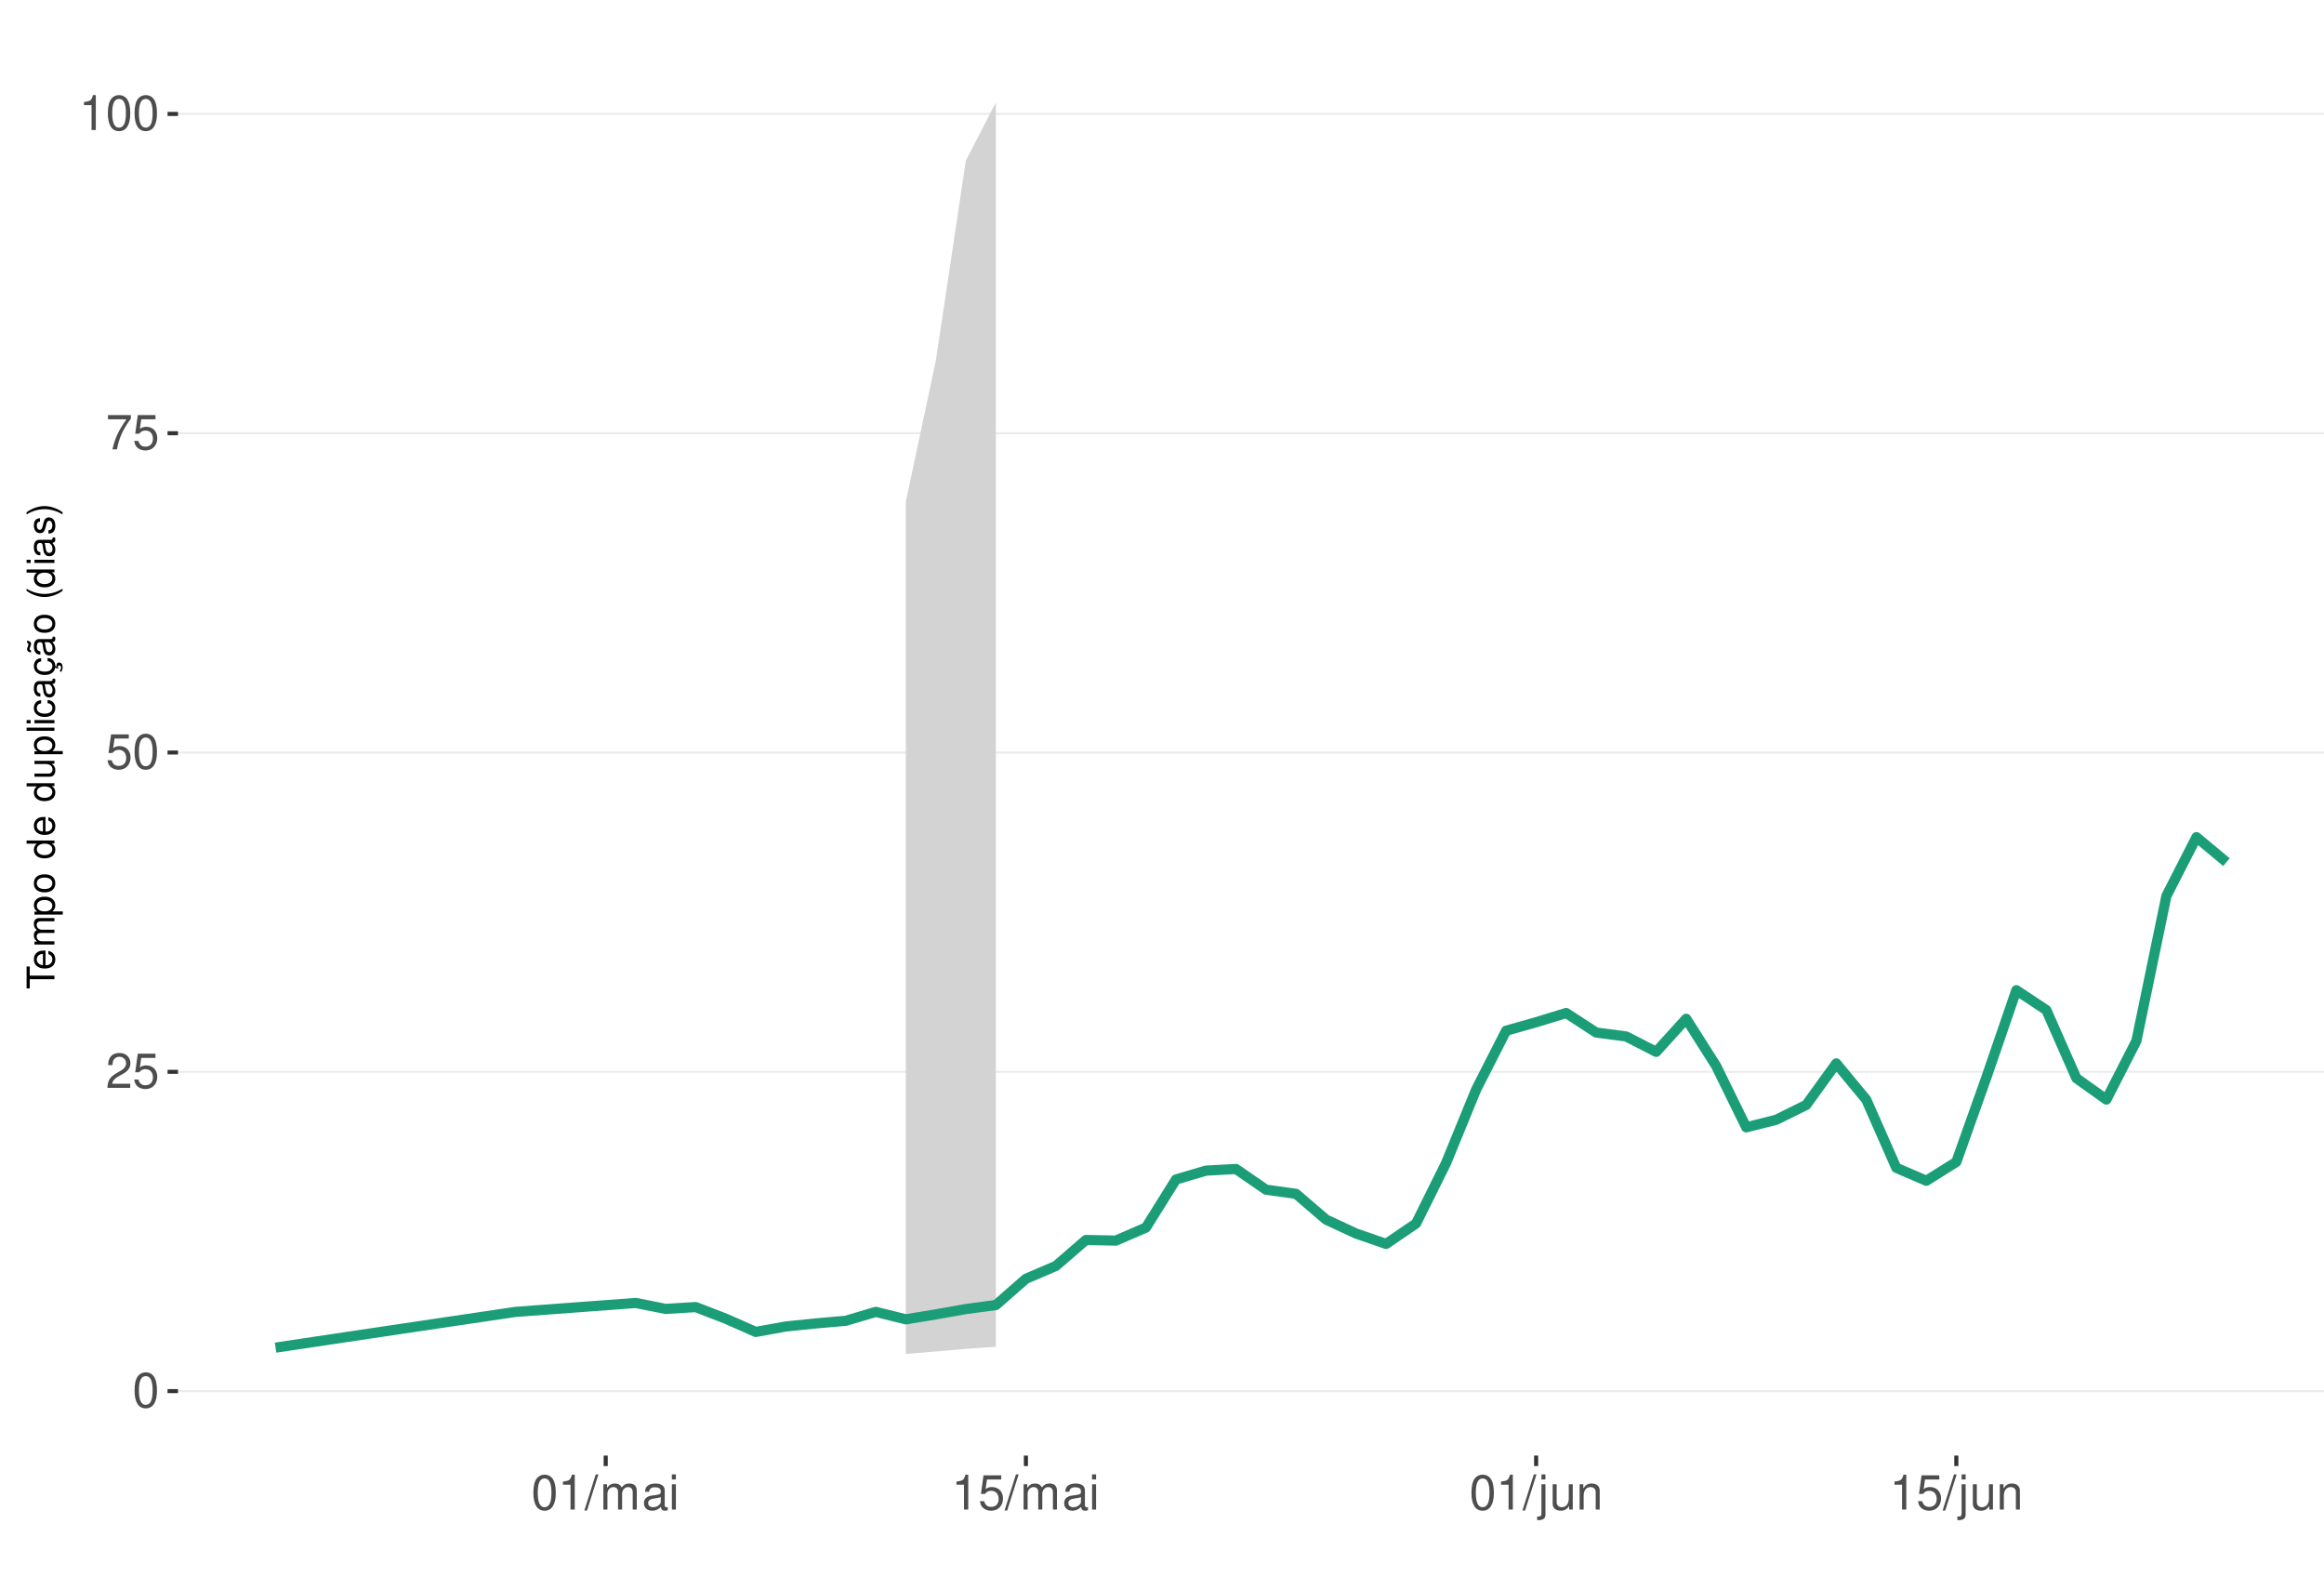
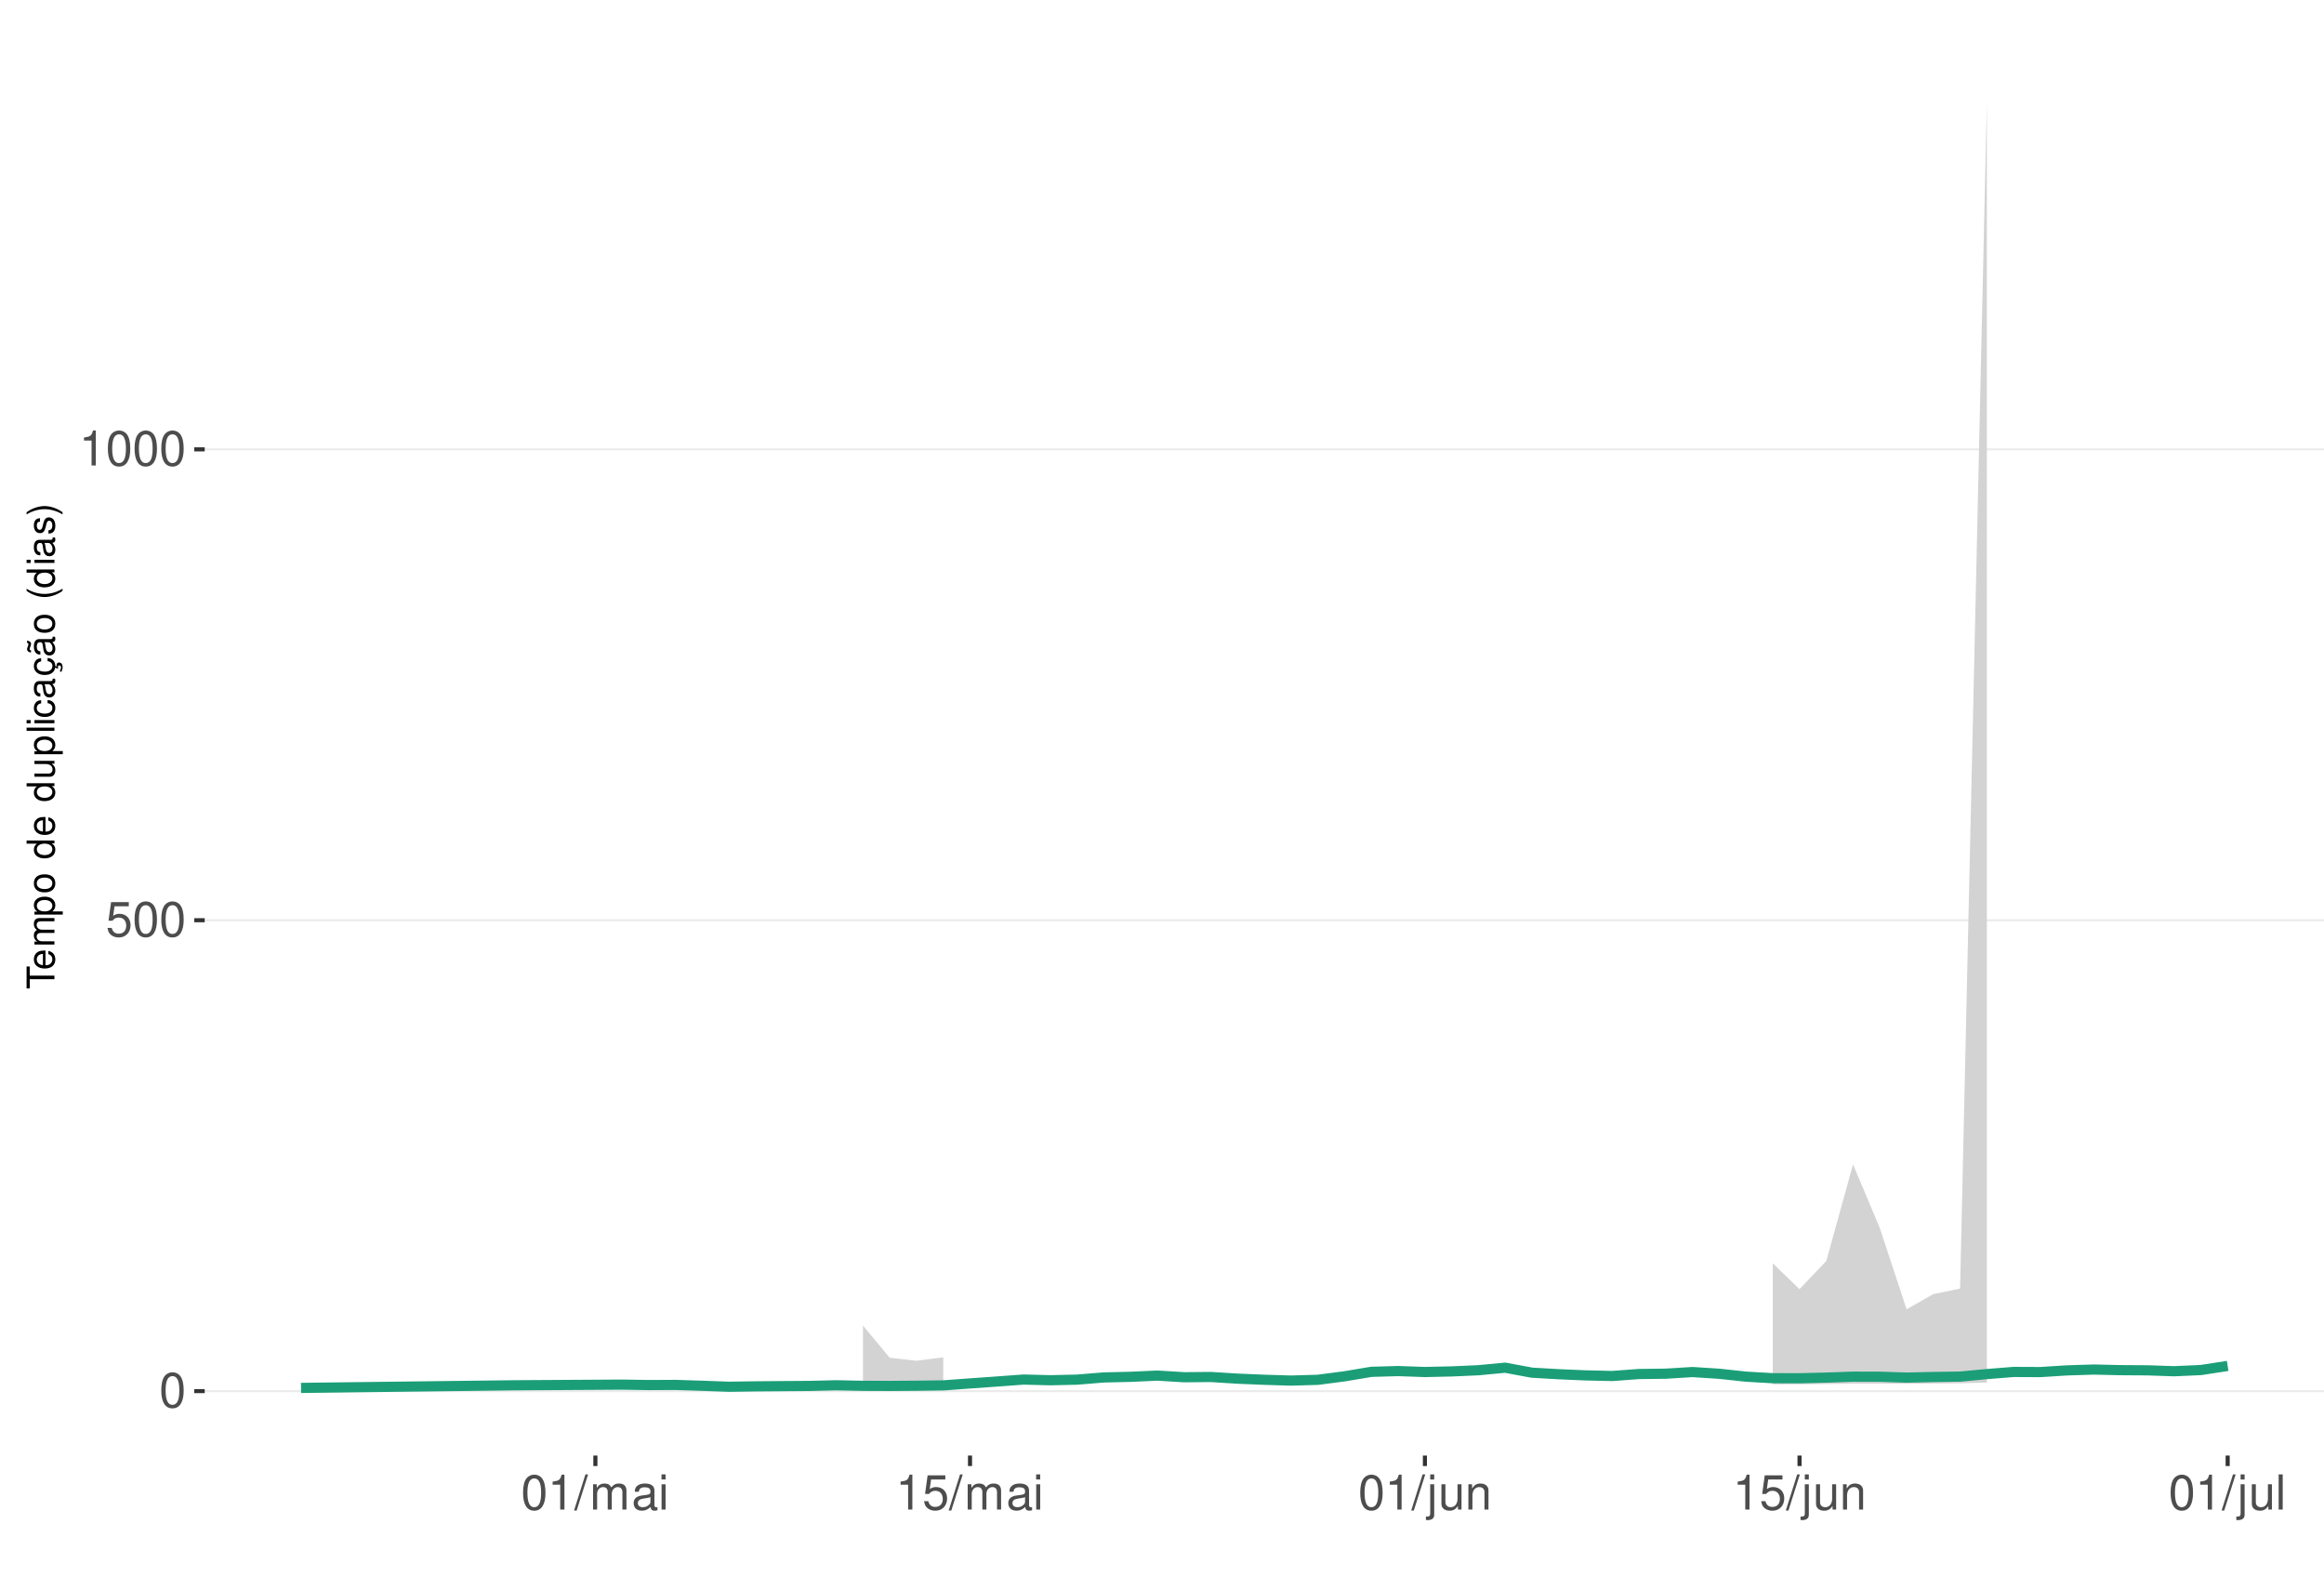
<svg xmlns="http://www.w3.org/2000/svg" xmlns:xlink="http://www.w3.org/1999/xlink" width="609pt" height="413pt" viewBox="0 0 609 413" version="1.1">
  <defs>
    <g>
      <symbol overflow="visible" id="glyph0-0">
        <path style="stroke:none;" d="" />
      </symbol>
      <symbol overflow="visible" id="glyph0-1">
        <path style="stroke:none;" d="M 3.484 -9.156 C 2.641 -9.156 1.891 -8.766 1.422 -8.156 C 0.828 -7.344 0.547 -6.125 0.547 -4.422 C 0.547 -1.344 1.562 0.297 3.484 0.297 C 5.375 0.297 6.422 -1.344 6.422 -4.359 C 6.422 -6.125 6.141 -7.312 5.547 -8.156 C 5.078 -8.781 4.328 -9.156 3.484 -9.156 Z M 3.484 -8.156 C 4.688 -8.156 5.281 -6.938 5.281 -4.453 C 5.281 -1.844 4.703 -0.625 3.453 -0.625 C 2.281 -0.625 1.688 -1.891 1.688 -4.422 C 1.688 -6.938 2.281 -8.156 3.484 -8.156 Z M 3.484 -8.156 " />
      </symbol>
      <symbol overflow="visible" id="glyph0-2">
-         <path style="stroke:none;" d="M 6.406 -1.094 L 1.688 -1.094 C 1.797 -1.859 2.203 -2.344 3.297 -3.016 L 4.562 -3.719 C 5.828 -4.422 6.469 -5.359 6.469 -6.484 C 6.469 -7.234 6.156 -7.953 5.625 -8.438 C 5.094 -8.922 4.438 -9.156 3.594 -9.156 C 2.453 -9.156 1.609 -8.75 1.109 -7.953 C 0.797 -7.484 0.656 -6.906 0.625 -5.984 L 1.75 -5.984 C 1.781 -6.609 1.859 -6.969 2.016 -7.281 C 2.297 -7.828 2.891 -8.172 3.562 -8.172 C 4.562 -8.172 5.328 -7.438 5.328 -6.453 C 5.328 -5.719 4.906 -5.094 4.109 -4.625 L 2.953 -3.953 C 1.078 -2.875 0.531 -2.016 0.438 -0.016 L 6.406 -0.016 Z M 6.406 -1.094 " />
+         <path style="stroke:none;" d="M 6.031 -8.969 L 1.391 -8.969 L 0.719 -4.094 L 1.75 -4.094 C 2.266 -4.703 2.703 -4.922 3.406 -4.922 C 4.609 -4.922 5.359 -4.094 5.359 -2.766 C 5.359 -1.484 4.609 -0.703 3.391 -0.703 C 2.422 -0.703 1.828 -1.188 1.562 -2.203 L 0.438 -2.203 C 0.594 -1.469 0.719 -1.109 0.984 -0.781 C 1.5 -0.094 2.406 0.297 3.422 0.297 C 5.234 0.297 6.5 -1.031 6.5 -2.922 C 6.5 -4.703 5.312 -5.906 3.594 -5.906 C 2.969 -5.906 2.453 -5.75 1.938 -5.359 L 2.297 -7.875 L 6.031 -7.875 Z M 6.031 -8.969 " />
      </symbol>
      <symbol overflow="visible" id="glyph0-3">
-         <path style="stroke:none;" d="M 6.031 -8.969 L 1.391 -8.969 L 0.719 -4.094 L 1.75 -4.094 C 2.266 -4.703 2.703 -4.922 3.406 -4.922 C 4.609 -4.922 5.359 -4.094 5.359 -2.766 C 5.359 -1.484 4.609 -0.703 3.391 -0.703 C 2.422 -0.703 1.828 -1.188 1.562 -2.203 L 0.438 -2.203 C 0.594 -1.469 0.719 -1.109 0.984 -0.781 C 1.5 -0.094 2.406 0.297 3.422 0.297 C 5.234 0.297 6.5 -1.031 6.5 -2.922 C 6.5 -4.703 5.312 -5.906 3.594 -5.906 C 2.969 -5.906 2.453 -5.75 1.938 -5.359 L 2.297 -7.875 L 6.031 -7.875 Z M 6.031 -8.969 " />
+         <path style="stroke:none;" d="M 3.281 -6.516 L 3.281 0 L 4.391 0 L 4.391 -9.156 L 3.656 -9.156 C 3.266 -7.75 3.016 -7.562 1.297 -7.328 L 1.297 -6.516 Z M 3.281 -6.516 " />
      </symbol>
      <symbol overflow="visible" id="glyph0-4">
-         <path style="stroke:none;" d="M 6.578 -8.969 L 0.578 -8.969 L 0.578 -7.875 L 5.422 -7.875 C 3.297 -4.828 2.422 -2.953 1.75 0 L 2.938 0 C 3.438 -2.875 4.562 -5.344 6.578 -8.031 Z M 6.578 -8.969 " />
+         <path style="stroke:none;" d="M 2.891 -9.219 L -0.094 0.25 L 0.594 0.25 L 3.594 -9.219 Z M 2.891 -9.219 " />
      </symbol>
      <symbol overflow="visible" id="glyph0-5">
-         <path style="stroke:none;" d="M 3.281 -6.516 L 3.281 0 L 4.391 0 L 4.391 -9.156 L 3.656 -9.156 C 3.266 -7.75 3.016 -7.562 1.297 -7.328 L 1.297 -6.516 Z M 3.281 -6.516 " />
+         <path style="stroke:none;" d="M 0.891 -6.625 L 0.891 0 L 1.953 0 L 1.953 -4.156 C 1.953 -5.125 2.641 -5.891 3.5 -5.891 C 4.297 -5.891 4.734 -5.422 4.734 -4.562 L 4.734 0 L 5.797 0 L 5.797 -4.156 C 5.797 -5.125 6.5 -5.891 7.359 -5.891 C 8.125 -5.891 8.578 -5.406 8.578 -4.562 L 8.578 0 L 9.641 0 L 9.641 -4.969 C 9.641 -6.156 8.953 -6.828 7.719 -6.828 C 6.828 -6.828 6.297 -6.562 5.688 -5.812 C 5.297 -6.516 4.766 -6.828 3.891 -6.828 C 3.016 -6.828 2.422 -6.5 1.859 -5.688 L 1.859 -6.625 Z M 0.891 -6.625 " />
      </symbol>
      <symbol overflow="visible" id="glyph0-6">
-         <path style="stroke:none;" d="M 2.891 -9.219 L -0.094 0.25 L 0.594 0.25 L 3.594 -9.219 Z M 2.891 -9.219 " />
+         <path style="stroke:none;" d="M 6.766 -0.625 C 6.656 -0.594 6.609 -0.594 6.547 -0.594 C 6.172 -0.594 5.969 -0.781 5.969 -1.109 L 5.969 -5.016 C 5.969 -6.188 5.109 -6.828 3.484 -6.828 C 2.5 -6.828 1.734 -6.547 1.281 -6.047 C 0.969 -5.703 0.844 -5.328 0.828 -4.672 L 1.891 -4.672 C 1.969 -5.484 2.453 -5.844 3.438 -5.844 C 4.406 -5.844 4.922 -5.5 4.922 -4.859 L 4.922 -4.578 C 4.906 -4.125 4.688 -3.969 3.828 -3.844 C 2.328 -3.656 2.094 -3.609 1.703 -3.438 C 0.922 -3.109 0.531 -2.531 0.531 -1.672 C 0.531 -0.469 1.359 0.297 2.703 0.297 C 3.547 0.297 4.219 0 4.969 -0.688 C 5.031 0 5.359 0.297 6.047 0.297 C 6.281 0.297 6.422 0.266 6.766 0.172 Z M 4.922 -2.094 C 4.922 -1.734 4.828 -1.516 4.5 -1.234 C 4.078 -0.828 3.562 -0.625 2.938 -0.625 C 2.109 -0.625 1.625 -1.031 1.625 -1.703 C 1.625 -2.391 2.094 -2.75 3.234 -2.906 C 4.359 -3.062 4.562 -3.109 4.922 -3.281 Z M 4.922 -2.094 " />
      </symbol>
      <symbol overflow="visible" id="glyph0-7">
-         <path style="stroke:none;" d="M 0.891 -6.625 L 0.891 0 L 1.953 0 L 1.953 -4.156 C 1.953 -5.125 2.641 -5.891 3.5 -5.891 C 4.297 -5.891 4.734 -5.422 4.734 -4.562 L 4.734 0 L 5.797 0 L 5.797 -4.156 C 5.797 -5.125 6.5 -5.891 7.359 -5.891 C 8.125 -5.891 8.578 -5.406 8.578 -4.562 L 8.578 0 L 9.641 0 L 9.641 -4.969 C 9.641 -6.156 8.953 -6.828 7.719 -6.828 C 6.828 -6.828 6.297 -6.562 5.688 -5.812 C 5.297 -6.516 4.766 -6.828 3.891 -6.828 C 3.016 -6.828 2.422 -6.5 1.859 -5.688 L 1.859 -6.625 Z M 0.891 -6.625 " />
+         <path style="stroke:none;" d="M 1.891 -6.625 L 0.844 -6.625 L 0.844 0 L 1.891 0 Z M 1.891 -9.219 L 0.828 -9.219 L 0.828 -7.891 L 1.891 -7.891 Z M 1.891 -9.219 " />
      </symbol>
      <symbol overflow="visible" id="glyph0-8">
-         <path style="stroke:none;" d="M 6.766 -0.625 C 6.656 -0.594 6.609 -0.594 6.547 -0.594 C 6.172 -0.594 5.969 -0.781 5.969 -1.109 L 5.969 -5.016 C 5.969 -6.188 5.109 -6.828 3.484 -6.828 C 2.5 -6.828 1.734 -6.547 1.281 -6.047 C 0.969 -5.703 0.844 -5.328 0.828 -4.672 L 1.891 -4.672 C 1.969 -5.484 2.453 -5.844 3.438 -5.844 C 4.406 -5.844 4.922 -5.5 4.922 -4.859 L 4.922 -4.578 C 4.906 -4.125 4.688 -3.969 3.828 -3.844 C 2.328 -3.656 2.094 -3.609 1.703 -3.438 C 0.922 -3.109 0.531 -2.531 0.531 -1.672 C 0.531 -0.469 1.359 0.297 2.703 0.297 C 3.547 0.297 4.219 0 4.969 -0.688 C 5.031 0 5.359 0.297 6.047 0.297 C 6.281 0.297 6.422 0.266 6.766 0.172 Z M 4.922 -2.094 C 4.922 -1.734 4.828 -1.516 4.5 -1.234 C 4.078 -0.828 3.562 -0.625 2.938 -0.625 C 2.109 -0.625 1.625 -1.031 1.625 -1.703 C 1.625 -2.391 2.094 -2.75 3.234 -2.906 C 4.359 -3.062 4.562 -3.109 4.922 -3.281 Z M 4.922 -2.094 " />
+         <path style="stroke:none;" d="M 0.891 -6.625 L 0.891 0.969 C 0.891 1.625 0.688 1.828 0.031 1.828 C -0.047 1.828 -0.094 1.828 -0.234 1.828 L -0.234 2.719 C -0.094 2.75 -0.031 2.766 0.125 2.766 C 1.312 2.766 1.938 2.297 1.938 1.375 L 1.938 -6.625 Z M 1.938 -9.219 L 0.891 -9.219 L 0.891 -7.891 L 1.938 -7.891 Z M 1.938 -9.219 " />
      </symbol>
      <symbol overflow="visible" id="glyph0-9">
-         <path style="stroke:none;" d="M 1.891 -6.625 L 0.844 -6.625 L 0.844 0 L 1.891 0 Z M 1.891 -9.219 L 0.828 -9.219 L 0.828 -7.891 L 1.891 -7.891 Z M 1.891 -9.219 " />
+         <path style="stroke:none;" d="M 6.094 0 L 6.094 -6.625 L 5.047 -6.625 L 5.047 -2.875 C 5.047 -1.516 4.344 -0.625 3.234 -0.625 C 2.406 -0.625 1.875 -1.141 1.875 -1.938 L 1.875 -6.625 L 0.828 -6.625 L 0.828 -1.516 C 0.828 -0.422 1.641 0.297 2.938 0.297 C 3.906 0.297 4.531 -0.047 5.156 -0.922 L 5.156 0 Z M 6.094 0 " />
      </symbol>
      <symbol overflow="visible" id="glyph0-10">
-         <path style="stroke:none;" d="M 0.891 -6.625 L 0.891 0.969 C 0.891 1.625 0.688 1.828 0.031 1.828 C -0.047 1.828 -0.094 1.828 -0.234 1.828 L -0.234 2.719 C -0.094 2.75 -0.031 2.766 0.125 2.766 C 1.312 2.766 1.938 2.297 1.938 1.375 L 1.938 -6.625 Z M 1.938 -9.219 L 0.891 -9.219 L 0.891 -7.891 L 1.938 -7.891 Z M 1.938 -9.219 " />
+         <path style="stroke:none;" d="M 0.891 -6.625 L 0.891 0 L 1.953 0 L 1.953 -3.656 C 1.953 -5.016 2.656 -5.891 3.75 -5.891 C 4.578 -5.891 5.109 -5.391 5.109 -4.594 L 5.109 0 L 6.156 0 L 6.156 -5.016 C 6.156 -6.109 5.344 -6.828 4.062 -6.828 C 3.078 -6.828 2.438 -6.438 1.859 -5.516 L 1.859 -6.625 Z M 0.891 -6.625 " />
      </symbol>
      <symbol overflow="visible" id="glyph0-11">
-         <path style="stroke:none;" d="M 6.094 0 L 6.094 -6.625 L 5.047 -6.625 L 5.047 -2.875 C 5.047 -1.516 4.344 -0.625 3.234 -0.625 C 2.406 -0.625 1.875 -1.141 1.875 -1.938 L 1.875 -6.625 L 0.828 -6.625 L 0.828 -1.516 C 0.828 -0.422 1.641 0.297 2.938 0.297 C 3.906 0.297 4.531 -0.047 5.156 -0.922 L 5.156 0 Z M 6.094 0 " />
-       </symbol>
-       <symbol overflow="visible" id="glyph0-12">
-         <path style="stroke:none;" d="M 0.891 -6.625 L 0.891 0 L 1.953 0 L 1.953 -3.656 C 1.953 -5.016 2.656 -5.891 3.75 -5.891 C 4.578 -5.891 5.109 -5.391 5.109 -4.594 L 5.109 0 L 6.156 0 L 6.156 -5.016 C 6.156 -6.109 5.344 -6.828 4.062 -6.828 C 3.078 -6.828 2.438 -6.438 1.859 -5.516 L 1.859 -6.625 Z M 0.891 -6.625 " />
+         <path style="stroke:none;" d="M 1.922 -9.219 L 0.859 -9.219 L 0.859 0 L 1.922 0 Z M 1.922 -9.219 " />
      </symbol>
      <symbol overflow="visible" id="glyph1-0">
        <path style="stroke:none;" d="" />
      </symbol>
      <symbol overflow="visible" id="glyph1-1">
        <path style="stroke:none;" d="M -6.469 -3.547 L -6.469 -5.938 L -7.297 -5.938 L -7.297 -0.203 L -6.469 -0.203 L -6.469 -2.609 L 0 -2.609 L 0 -3.547 Z M -6.469 -3.547 " />
      </symbol>
      <symbol overflow="visible" id="glyph1-2">
        <path style="stroke:none;" d="M -2.344 -5.125 C -3.141 -5.125 -3.625 -5.062 -4.016 -4.922 C -4.875 -4.578 -5.391 -3.781 -5.391 -2.797 C -5.391 -1.344 -4.281 -0.406 -2.547 -0.406 C -0.812 -0.406 0.234 -1.297 0.234 -2.781 C 0.234 -3.984 -0.453 -4.812 -1.594 -5.016 L -1.594 -4.188 C -0.906 -3.953 -0.547 -3.484 -0.547 -2.812 C -0.547 -2.281 -0.781 -1.828 -1.219 -1.547 C -1.516 -1.344 -1.812 -1.281 -2.344 -1.266 Z M -3.016 -1.297 C -3.984 -1.359 -4.625 -1.953 -4.625 -2.797 C -4.625 -3.641 -3.953 -4.234 -3.016 -4.234 Z M -3.016 -1.297 " />
      </symbol>
      <symbol overflow="visible" id="glyph1-3">
        <path style="stroke:none;" d="M -5.234 -0.703 L 0 -0.703 L 0 -1.547 L -3.297 -1.547 C -4.047 -1.547 -4.656 -2.094 -4.656 -2.766 C -4.656 -3.391 -4.281 -3.734 -3.609 -3.734 L 0 -3.734 L 0 -4.578 L -3.297 -4.578 C -4.047 -4.578 -4.656 -5.125 -4.656 -5.812 C -4.656 -6.422 -4.266 -6.781 -3.609 -6.781 L 0 -6.781 L 0 -7.625 L -3.938 -7.625 C -4.875 -7.625 -5.391 -7.078 -5.391 -6.094 C -5.391 -5.406 -5.188 -4.984 -4.594 -4.484 C -5.156 -4.188 -5.391 -3.766 -5.391 -3.078 C -5.391 -2.375 -5.125 -1.906 -4.5 -1.469 L -5.234 -1.469 Z M -5.234 -0.703 " />
      </symbol>
      <symbol overflow="visible" id="glyph1-4">
        <path style="stroke:none;" d="M 2.188 -0.547 L 2.188 -1.375 L -0.547 -1.375 C -0.016 -1.812 0.234 -2.312 0.234 -2.984 C 0.234 -4.344 -0.859 -5.234 -2.531 -5.234 C -4.297 -5.234 -5.391 -4.375 -5.391 -2.984 C -5.391 -2.266 -5.062 -1.703 -4.453 -1.312 L -5.234 -1.312 L -5.234 -0.547 Z M -4.609 -2.844 C -4.609 -3.766 -3.797 -4.359 -2.547 -4.359 C -1.359 -4.359 -0.547 -3.75 -0.547 -2.844 C -0.547 -1.953 -1.344 -1.375 -2.578 -1.375 C -3.812 -1.375 -4.609 -1.953 -4.609 -2.844 Z M -4.609 -2.844 " />
      </symbol>
      <symbol overflow="visible" id="glyph1-5">
        <path style="stroke:none;" d="M -5.391 -2.719 C -5.391 -1.234 -4.344 -0.359 -2.578 -0.359 C -0.812 -0.359 0.234 -1.234 0.234 -2.734 C 0.234 -4.203 -0.812 -5.094 -2.547 -5.094 C -4.359 -5.094 -5.391 -4.234 -5.391 -2.719 Z M -4.625 -2.734 C -4.625 -3.672 -3.844 -4.234 -2.547 -4.234 C -1.312 -4.234 -0.547 -3.656 -0.547 -2.734 C -0.547 -1.797 -1.312 -1.234 -2.578 -1.234 C -3.844 -1.234 -4.625 -1.797 -4.625 -2.734 Z M -4.625 -2.734 " />
      </symbol>
      <symbol overflow="visible" id="glyph1-6">
        <path style="stroke:none;" d="" />
      </symbol>
      <symbol overflow="visible" id="glyph1-7">
        <path style="stroke:none;" d="M -7.297 -4.953 L -7.297 -4.125 L -4.578 -4.125 C -5.109 -3.766 -5.391 -3.203 -5.391 -2.516 C -5.391 -1.156 -4.297 -0.266 -2.625 -0.266 C -0.859 -0.266 0.234 -1.125 0.234 -2.547 C 0.234 -3.266 -0.047 -3.766 -0.688 -4.203 L 0 -4.203 L 0 -4.953 Z M -4.609 -2.656 C -4.609 -3.547 -3.812 -4.125 -2.562 -4.125 C -1.344 -4.125 -0.547 -3.547 -0.547 -2.656 C -0.547 -1.734 -1.359 -1.125 -2.578 -1.125 C -3.797 -1.125 -4.609 -1.734 -4.609 -2.656 Z M -4.609 -2.656 " />
      </symbol>
      <symbol overflow="visible" id="glyph1-8">
        <path style="stroke:none;" d="M 0 -4.812 L -5.234 -4.812 L -5.234 -3.984 L -2.266 -3.984 C -1.203 -3.984 -0.5 -3.438 -0.5 -2.562 C -0.5 -1.906 -0.906 -1.484 -1.531 -1.484 L -5.234 -1.484 L -5.234 -0.656 L -1.203 -0.656 C -0.328 -0.656 0.234 -1.297 0.234 -2.312 C 0.234 -3.094 -0.047 -3.578 -0.734 -4.062 L 0 -4.062 Z M 0 -4.812 " />
      </symbol>
      <symbol overflow="visible" id="glyph1-9">
        <path style="stroke:none;" d="M -7.297 -1.516 L -7.297 -0.688 L 0 -0.688 L 0 -1.516 Z M -7.297 -1.516 " />
      </symbol>
      <symbol overflow="visible" id="glyph1-10">
        <path style="stroke:none;" d="M -5.234 -1.5 L -5.234 -0.672 L 0 -0.672 L 0 -1.5 Z M -7.297 -1.5 L -7.297 -0.656 L -6.234 -0.656 L -6.234 -1.5 Z M -7.297 -1.5 " />
      </symbol>
      <symbol overflow="visible" id="glyph1-11">
        <path style="stroke:none;" d="M -3.484 -4.703 C -3.984 -4.672 -4.312 -4.562 -4.609 -4.359 C -5.094 -4 -5.391 -3.375 -5.391 -2.641 C -5.391 -1.219 -4.266 -0.312 -2.531 -0.312 C -0.844 -0.312 0.234 -1.203 0.234 -2.625 C 0.234 -3.875 -0.516 -4.672 -1.797 -4.766 L -1.797 -3.938 C -0.953 -3.797 -0.547 -3.359 -0.547 -2.656 C -0.547 -1.734 -1.297 -1.188 -2.531 -1.188 C -3.844 -1.188 -4.625 -1.719 -4.625 -2.625 C -4.625 -3.328 -4.203 -3.766 -3.484 -3.875 Z M -3.484 -4.703 " />
      </symbol>
      <symbol overflow="visible" id="glyph1-12">
        <path style="stroke:none;" d="M -0.484 -5.344 C -0.469 -5.266 -0.469 -5.219 -0.469 -5.172 C -0.469 -4.875 -0.625 -4.719 -0.875 -4.719 L -3.953 -4.719 C -4.891 -4.719 -5.391 -4.047 -5.391 -2.75 C -5.391 -1.984 -5.172 -1.375 -4.781 -1.016 C -4.516 -0.766 -4.203 -0.672 -3.688 -0.656 L -3.688 -1.484 C -4.328 -1.562 -4.625 -1.938 -4.625 -2.719 C -4.625 -3.484 -4.344 -3.891 -3.844 -3.891 L -3.625 -3.891 C -3.266 -3.875 -3.125 -3.703 -3.047 -3.016 C -2.891 -1.844 -2.844 -1.656 -2.719 -1.344 C -2.453 -0.734 -2 -0.422 -1.312 -0.422 C -0.375 -0.422 0.234 -1.078 0.234 -2.141 C 0.234 -2.797 0 -3.328 -0.547 -3.922 C 0 -3.984 0.234 -4.234 0.234 -4.781 C 0.234 -4.953 0.203 -5.062 0.141 -5.344 Z M -1.656 -3.891 C -1.375 -3.891 -1.203 -3.812 -0.969 -3.562 C -0.656 -3.219 -0.5 -2.812 -0.5 -2.312 C -0.5 -1.672 -0.812 -1.297 -1.344 -1.297 C -1.891 -1.297 -2.172 -1.656 -2.297 -2.547 C -2.422 -3.438 -2.453 -3.609 -2.594 -3.891 Z M -1.656 -3.891 " />
      </symbol>
      <symbol overflow="visible" id="glyph1-13">
        <path style="stroke:none;" d="M 0.234 -2.641 C 0.234 -3.875 -0.547 -4.703 -1.797 -4.766 L -1.797 -3.938 C -0.953 -3.797 -0.531 -3.359 -0.531 -2.656 C -0.531 -1.734 -1.281 -1.188 -2.516 -1.188 C -3.844 -1.188 -4.625 -1.719 -4.625 -2.625 C -4.625 -3.328 -4.203 -3.766 -3.484 -3.875 L -3.484 -4.703 C -3.984 -4.672 -4.312 -4.562 -4.609 -4.359 C -5.094 -4 -5.391 -3.375 -5.391 -2.641 C -5.391 -1.219 -4.266 -0.312 -2.531 -0.312 C -1.469 -0.312 -0.625 -0.672 -0.156 -1.312 C 0.047 -1.594 0.125 -1.812 0.203 -2.25 L 0.922 -1.938 L 0.984 -2.062 C 0.938 -2.188 0.906 -2.25 0.906 -2.375 C 0.906 -2.656 1.047 -2.828 1.281 -2.828 C 1.547 -2.828 1.734 -2.594 1.734 -2.297 C 1.734 -2.031 1.672 -1.844 1.438 -1.406 L 1.406 -1.312 L 1.812 -1.094 C 2.078 -1.75 2.141 -1.953 2.141 -2.344 C 2.141 -3.109 1.781 -3.578 1.203 -3.578 C 0.781 -3.578 0.547 -3.297 0.547 -2.797 C 0.547 -2.703 0.547 -2.641 0.562 -2.516 Z M 0.234 -2.641 " />
      </symbol>
      <symbol overflow="visible" id="glyph1-14">
        <path style="stroke:none;" d="M -0.484 -5.344 C -0.469 -5.266 -0.469 -5.219 -0.469 -5.172 C -0.469 -4.875 -0.625 -4.719 -0.875 -4.719 L -3.953 -4.719 C -4.891 -4.719 -5.391 -4.047 -5.391 -2.75 C -5.391 -1.984 -5.172 -1.375 -4.781 -1.016 C -4.516 -0.766 -4.203 -0.672 -3.688 -0.656 L -3.688 -1.484 C -4.328 -1.562 -4.625 -1.938 -4.625 -2.719 C -4.625 -3.484 -4.344 -3.891 -3.844 -3.891 L -3.625 -3.891 C -3.266 -3.875 -3.125 -3.703 -3.047 -3.016 C -2.891 -1.844 -2.844 -1.656 -2.719 -1.344 C -2.453 -0.734 -2 -0.422 -1.312 -0.422 C -0.375 -0.422 0.234 -1.078 0.234 -2.141 C 0.234 -2.797 0 -3.328 -0.547 -3.922 C 0 -3.984 0.234 -4.234 0.234 -4.781 C 0.234 -4.953 0.203 -5.062 0.141 -5.344 Z M -1.656 -3.891 C -1.375 -3.891 -1.203 -3.812 -0.969 -3.562 C -0.656 -3.219 -0.5 -2.812 -0.5 -2.312 C -0.5 -1.672 -0.812 -1.297 -1.344 -1.297 C -1.891 -1.297 -2.172 -1.656 -2.297 -2.547 C -2.422 -3.438 -2.453 -3.609 -2.594 -3.891 Z M -7.172 -3.75 C -6.922 -3.672 -6.812 -3.547 -6.812 -3.375 C -6.812 -3.25 -6.875 -2.984 -6.984 -2.734 C -7.156 -2.312 -7.172 -2.25 -7.172 -2.047 C -7.172 -1.594 -6.797 -1.297 -6.141 -1.188 L -6.141 -1.766 C -6.375 -1.812 -6.5 -1.938 -6.5 -2.094 C -6.5 -2.203 -6.469 -2.344 -6.375 -2.578 C -6.156 -3.156 -6.125 -3.234 -6.125 -3.438 C -6.125 -3.922 -6.484 -4.219 -7.172 -4.312 Z M -7.172 -3.75 " />
      </symbol>
      <symbol overflow="visible" id="glyph1-15">
        <path style="stroke:none;" d="M -7.297 -2.359 C -5.984 -1.359 -4.156 -0.734 -2.594 -0.734 C -1.016 -0.734 0.812 -1.359 2.125 -2.359 L 2.125 -2.906 C 0.688 -2.031 -0.984 -1.547 -2.594 -1.547 C -4.188 -1.547 -5.875 -2.031 -7.297 -2.906 Z M -7.297 -2.359 " />
      </symbol>
      <symbol overflow="visible" id="glyph1-16">
        <path style="stroke:none;" d="M -3.781 -4.375 C -4.812 -4.375 -5.391 -3.688 -5.391 -2.484 C -5.391 -1.266 -4.766 -0.469 -3.797 -0.469 C -2.969 -0.469 -2.578 -0.891 -2.281 -2.125 L -2.094 -2.906 C -1.953 -3.484 -1.734 -3.719 -1.375 -3.719 C -0.875 -3.719 -0.547 -3.234 -0.547 -2.5 C -0.547 -2.047 -0.672 -1.672 -0.891 -1.453 C -1.047 -1.328 -1.188 -1.266 -1.562 -1.219 L -1.562 -0.344 C -0.344 -0.375 0.234 -1.062 0.234 -2.438 C 0.234 -3.75 -0.422 -4.594 -1.438 -4.594 C -2.203 -4.594 -2.641 -4.156 -2.891 -3.109 L -3.078 -2.312 C -3.234 -1.625 -3.453 -1.344 -3.828 -1.344 C -4.312 -1.344 -4.625 -1.766 -4.625 -2.453 C -4.625 -3.125 -4.328 -3.484 -3.781 -3.5 Z M -3.781 -4.375 " />
      </symbol>
      <symbol overflow="visible" id="glyph1-17">
        <path style="stroke:none;" d="M 2.125 -0.938 C 0.812 -1.938 -1.016 -2.562 -2.578 -2.562 C -4.156 -2.562 -5.984 -1.938 -7.297 -0.938 L -7.297 -0.375 C -5.859 -1.266 -4.188 -1.75 -2.578 -1.75 C -0.984 -1.75 0.703 -1.266 2.125 -0.375 Z M 2.125 -0.938 " />
      </symbol>
    </g>
    <clipPath id="clip1">
-       <path d="M 46.645 9.961 L 609 9.961 L 609 381.328 L 46.645 381.328 Z M 46.645 9.961 " />
+       <path d="M 53.645 9.961 L 609 9.961 L 609 381.328 L 53.645 381.328 Z M 53.645 9.961 " />
    </clipPath>
    <clipPath id="clip2">
-       <path d="M 46.645 364 L 609 364 L 609 365 L 46.645 365 Z M 46.645 364 " />
+       <path d="M 53.645 364 L 609 364 L 609 365 L 53.645 365 Z M 53.645 364 " />
    </clipPath>
    <clipPath id="clip3">
-       <path d="M 46.645 280 L 609 280 L 609 282 L 46.645 282 Z M 46.645 280 " />
+       <path d="M 53.645 240 L 609 240 L 609 242 L 53.645 242 Z M 53.645 240 " />
    </clipPath>
    <clipPath id="clip4">
-       <path d="M 46.645 196 L 609 196 L 609 198 L 46.645 198 Z M 46.645 196 " />
-     </clipPath>
-     <clipPath id="clip5">
-       <path d="M 46.645 113 L 609 113 L 609 114 L 46.645 114 Z M 46.645 113 " />
-     </clipPath>
-     <clipPath id="clip6">
-       <path d="M 46.645 29 L 609 29 L 609 31 L 46.645 31 Z M 46.645 29 " />
+       <path d="M 53.645 117 L 609 117 L 609 118 L 53.645 118 Z M 53.645 117 " />
    </clipPath>
  </defs>
  <g id="surface271">
    <rect x="0" y="0" width="609" height="413" style="fill:rgb(100%,100%,100%);fill-opacity:1;stroke:none;" />
    <rect x="0" y="0" width="609" height="413" style="fill:rgb(100%,100%,100%);fill-opacity:1;stroke:none;" />
    <path style="fill:none;stroke-width:1.067;stroke-linecap:round;stroke-linejoin:round;stroke:rgb(100%,100%,100%);stroke-opacity:1;stroke-miterlimit:10;" d="M 0 413 L 609 413 L 609 0 L 0 0 Z M 0 413 " />
    <g clip-path="url(#clip1)" clip-rule="nonzero">
-       <path style=" stroke:none;fill-rule:nonzero;fill:rgb(100%,100%,100%);fill-opacity:1;" d="M 46.645 381.328 L 609 381.328 L 609 9.961 L 46.645 9.961 Z M 46.645 381.328 " />
+       <path style=" stroke:none;fill-rule:nonzero;fill:rgb(100%,100%,100%);fill-opacity:1;" d="M 53.645 381.328 L 609 381.328 L 609 9.961 L 53.645 9.961 Z M 53.645 381.328 " />
    </g>
    <g clip-path="url(#clip2)" clip-rule="nonzero">
-       <path style="fill:none;stroke-width:0.533;stroke-linecap:butt;stroke-linejoin:round;stroke:rgb(92.157%,92.157%,92.157%);stroke-opacity:1;stroke-miterlimit:10;" d="M 46.645 364.449 L 609 364.449 " />
+       <path style="fill:none;stroke-width:0.533;stroke-linecap:butt;stroke-linejoin:round;stroke:rgb(92.157%,92.157%,92.157%);stroke-opacity:1;stroke-miterlimit:10;" d="M 53.645 364.449 L 609 364.449 " />
    </g>
    <g clip-path="url(#clip3)" clip-rule="nonzero">
-       <path style="fill:none;stroke-width:0.533;stroke-linecap:butt;stroke-linejoin:round;stroke:rgb(92.157%,92.157%,92.157%);stroke-opacity:1;stroke-miterlimit:10;" d="M 46.645 280.797 L 609 280.797 " />
+       <path style="fill:none;stroke-width:0.533;stroke-linecap:butt;stroke-linejoin:round;stroke:rgb(92.157%,92.157%,92.157%);stroke-opacity:1;stroke-miterlimit:10;" d="M 53.645 241.082 L 609 241.082 " />
    </g>
    <g clip-path="url(#clip4)" clip-rule="nonzero">
-       <path style="fill:none;stroke-width:0.533;stroke-linecap:butt;stroke-linejoin:round;stroke:rgb(92.157%,92.157%,92.157%);stroke-opacity:1;stroke-miterlimit:10;" d="M 46.645 197.145 L 609 197.145 " />
-     </g>
-     <g clip-path="url(#clip5)" clip-rule="nonzero">
-       <path style="fill:none;stroke-width:0.533;stroke-linecap:butt;stroke-linejoin:round;stroke:rgb(92.157%,92.157%,92.157%);stroke-opacity:1;stroke-miterlimit:10;" d="M 46.645 113.496 L 609 113.496 " />
-     </g>
-     <g clip-path="url(#clip6)" clip-rule="nonzero">
-       <path style="fill:none;stroke-width:0.533;stroke-linecap:butt;stroke-linejoin:round;stroke:rgb(92.157%,92.157%,92.157%);stroke-opacity:1;stroke-miterlimit:10;" d="M 46.645 29.844 L 609 29.844 " />
-     </g>
-     <path style=" stroke:none;fill-rule:nonzero;fill:rgb(82.745%,82.745%,82.745%);fill-opacity:1;" d="M 237.375 131.395 L 245.238 94.445 L 253.105 42.047 L 260.969 26.844 L 260.969 352.832 L 253.105 353.379 L 245.238 354.062 L 237.375 354.707 Z M 237.375 131.395 " />
-     <path style="fill:none;stroke-width:2.667;stroke-linecap:butt;stroke-linejoin:round;stroke:rgb(10.588%,61.961%,46.667%);stroke-opacity:1;stroke-miterlimit:10;" d="M 72.207 353.055 L 87.938 350.703 L 103.668 348.359 L 119.398 346.02 L 135.129 343.688 L 166.59 341.355 L 174.453 342.91 L 182.316 342.43 L 190.184 345.473 L 198.047 348.941 L 205.914 347.516 L 213.777 346.711 L 221.645 346.02 L 229.508 343.688 L 237.375 345.641 L 245.238 344.344 L 253.105 342.949 L 260.969 341.898 L 268.836 335.02 L 276.699 331.652 L 284.566 324.855 L 292.43 325.008 L 300.293 321.598 L 308.16 309.004 L 316.023 306.684 L 323.891 306.25 L 331.754 311.672 L 339.621 312.766 L 347.484 319.508 L 355.352 323.16 L 363.215 325.883 L 371.082 320.531 L 378.945 304.688 L 386.812 285.461 L 394.676 270.031 L 402.543 267.805 L 410.406 265.391 L 418.27 270.5 L 426.137 271.535 L 434 275.566 L 441.867 266.895 L 449.73 279.293 L 457.598 295.344 L 465.461 293.355 L 473.328 289.469 L 481.191 278.598 L 489.059 288.105 L 496.922 305.945 L 504.789 309.336 L 512.652 304.414 L 520.52 282.293 L 528.383 259.414 L 536.246 264.625 L 544.113 282.465 L 551.977 288.07 L 559.844 272.688 L 567.707 234.723 L 575.574 219.32 L 583.438 225.871 " />
-     <g style="fill:rgb(30.196%,30.196%,30.196%);fill-opacity:1;">
-       <use xlink:href="#glyph0-1" x="34.715" y="368.671" />
-     </g>
-     <g style="fill:rgb(30.196%,30.196%,30.196%);fill-opacity:1;">
-       <use xlink:href="#glyph0-2" x="27.715" y="285.019" />
-       <use xlink:href="#glyph0-3" x="34.715" y="285.019" />
-     </g>
-     <g style="fill:rgb(30.196%,30.196%,30.196%);fill-opacity:1;">
-       <use xlink:href="#glyph0-3" x="27.715" y="201.366" />
-       <use xlink:href="#glyph0-1" x="34.715" y="201.366" />
-     </g>
-     <g style="fill:rgb(30.196%,30.196%,30.196%);fill-opacity:1;">
-       <use xlink:href="#glyph0-4" x="27.715" y="117.718" />
-       <use xlink:href="#glyph0-3" x="34.715" y="117.718" />
-     </g>
-     <g style="fill:rgb(30.196%,30.196%,30.196%);fill-opacity:1;">
-       <use xlink:href="#glyph0-5" x="20.715" y="34.065" />
-       <use xlink:href="#glyph0-1" x="27.715" y="34.065" />
-       <use xlink:href="#glyph0-1" x="34.715" y="34.065" />
-     </g>
-     <path style="fill:none;stroke-width:1.067;stroke-linecap:butt;stroke-linejoin:round;stroke:rgb(20%,20%,20%);stroke-opacity:1;stroke-miterlimit:10;" d="M 43.906 364.449 L 46.645 364.449 " />
-     <path style="fill:none;stroke-width:1.067;stroke-linecap:butt;stroke-linejoin:round;stroke:rgb(20%,20%,20%);stroke-opacity:1;stroke-miterlimit:10;" d="M 43.906 280.797 L 46.645 280.797 " />
-     <path style="fill:none;stroke-width:1.067;stroke-linecap:butt;stroke-linejoin:round;stroke:rgb(20%,20%,20%);stroke-opacity:1;stroke-miterlimit:10;" d="M 43.906 197.145 L 46.645 197.145 " />
-     <path style="fill:none;stroke-width:1.067;stroke-linecap:butt;stroke-linejoin:round;stroke:rgb(20%,20%,20%);stroke-opacity:1;stroke-miterlimit:10;" d="M 43.906 113.496 L 46.645 113.496 " />
-     <path style="fill:none;stroke-width:1.067;stroke-linecap:butt;stroke-linejoin:round;stroke:rgb(20%,20%,20%);stroke-opacity:1;stroke-miterlimit:10;" d="M 43.906 29.844 L 46.645 29.844 " />
-     <path style="fill:none;stroke-width:1.067;stroke-linecap:butt;stroke-linejoin:round;stroke:rgb(20%,20%,20%);stroke-opacity:1;stroke-miterlimit:10;" d="M 158.723 384.07 L 158.723 381.328 " />
-     <path style="fill:none;stroke-width:1.067;stroke-linecap:butt;stroke-linejoin:round;stroke:rgb(20%,20%,20%);stroke-opacity:1;stroke-miterlimit:10;" d="M 268.836 384.07 L 268.836 381.328 " />
-     <path style="fill:none;stroke-width:1.067;stroke-linecap:butt;stroke-linejoin:round;stroke:rgb(20%,20%,20%);stroke-opacity:1;stroke-miterlimit:10;" d="M 402.543 384.07 L 402.543 381.328 " />
-     <path style="fill:none;stroke-width:1.067;stroke-linecap:butt;stroke-linejoin:round;stroke:rgb(20%,20%,20%);stroke-opacity:1;stroke-miterlimit:10;" d="M 512.652 384.07 L 512.652 381.328 " />
-     <g style="fill:rgb(30.196%,30.196%,30.196%);fill-opacity:1;">
-       <use xlink:href="#glyph0-1" x="139.223" y="395.483" />
-       <use xlink:href="#glyph0-5" x="146.223" y="395.483" />
-       <use xlink:href="#glyph0-6" x="153.223" y="395.483" />
-       <use xlink:href="#glyph0-7" x="157.223" y="395.483" />
-       <use xlink:href="#glyph0-8" x="168.223" y="395.483" />
-       <use xlink:href="#glyph0-9" x="175.223" y="395.483" />
-     </g>
-     <g style="fill:rgb(30.196%,30.196%,30.196%);fill-opacity:1;">
-       <use xlink:href="#glyph0-5" x="249.336" y="395.483" />
-       <use xlink:href="#glyph0-3" x="256.336" y="395.483" />
-       <use xlink:href="#glyph0-6" x="263.336" y="395.483" />
-       <use xlink:href="#glyph0-7" x="267.336" y="395.483" />
-       <use xlink:href="#glyph0-8" x="278.336" y="395.483" />
-       <use xlink:href="#glyph0-9" x="285.336" y="395.483" />
-     </g>
-     <g style="fill:rgb(30.196%,30.196%,30.196%);fill-opacity:1;">
-       <use xlink:href="#glyph0-1" x="385.043" y="395.483" />
-       <use xlink:href="#glyph0-5" x="392.043" y="395.483" />
-       <use xlink:href="#glyph0-6" x="399.043" y="395.483" />
-       <use xlink:href="#glyph0-10" x="403.043" y="395.483" />
-       <use xlink:href="#glyph0-11" x="406.043" y="395.483" />
-       <use xlink:href="#glyph0-12" x="413.043" y="395.483" />
-     </g>
-     <g style="fill:rgb(30.196%,30.196%,30.196%);fill-opacity:1;">
-       <use xlink:href="#glyph0-5" x="495.152" y="395.483" />
-       <use xlink:href="#glyph0-3" x="502.152" y="395.483" />
-       <use xlink:href="#glyph0-6" x="509.152" y="395.483" />
-       <use xlink:href="#glyph0-10" x="513.152" y="395.483" />
-       <use xlink:href="#glyph0-11" x="516.152" y="395.483" />
-       <use xlink:href="#glyph0-12" x="523.152" y="395.483" />
+       <path style="fill:none;stroke-width:0.533;stroke-linecap:butt;stroke-linejoin:round;stroke:rgb(92.157%,92.157%,92.157%);stroke-opacity:1;stroke-miterlimit:10;" d="M 53.645 117.719 L 609 117.719 " />
+     </g>
+     <path style=" stroke:none;fill-rule:nonzero;fill:rgb(82.745%,82.745%,82.745%);fill-opacity:1;" d="M 226.141 347.262 L 233.152 355.715 L 240.164 356.492 L 247.18 355.598 L 247.18 363.633 L 240.164 363.68 L 233.152 363.715 L 226.141 363.73 Z M 226.141 347.262 " />
+     <path style=" stroke:none;fill-rule:nonzero;fill:rgb(82.745%,82.745%,82.745%);fill-opacity:1;" d="M 464.551 330.965 L 471.562 337.73 L 478.574 330.367 L 485.586 305.059 L 492.602 321.723 L 499.613 343.004 L 506.625 339.035 L 513.637 337.586 L 520.648 26.844 L 520.648 362.203 L 513.637 362.402 L 506.625 362.453 L 499.613 362.523 L 492.602 362.477 L 485.586 362.496 L 478.574 362.586 L 471.562 362.656 L 464.551 362.672 Z M 464.551 330.965 " />
+     <path style="fill:none;stroke-width:2.667;stroke-linecap:butt;stroke-linejoin:round;stroke:rgb(10.588%,61.961%,46.667%);stroke-opacity:1;stroke-miterlimit:10;" d="M 78.887 363.609 L 92.914 363.434 L 134.984 362.918 L 163.031 362.746 L 170.047 362.859 L 177.059 362.824 L 184.07 363.051 L 191.082 363.305 L 198.094 363.199 L 205.105 363.141 L 212.117 363.09 L 219.129 362.918 L 226.141 363.062 L 233.152 363.09 L 240.164 363.039 L 247.18 362.949 L 254.191 362.43 L 261.203 361.934 L 268.215 361.418 L 275.227 361.598 L 282.238 361.441 L 289.25 360.867 L 296.262 360.699 L 303.273 360.383 L 310.285 360.809 L 317.297 360.746 L 324.309 361.184 L 331.324 361.477 L 338.336 361.688 L 345.348 361.484 L 352.359 360.566 L 359.371 359.395 L 366.383 359.195 L 373.395 359.441 L 380.406 359.285 L 387.418 358.977 L 394.43 358.312 L 401.441 359.617 L 408.457 360.023 L 415.469 360.324 L 422.48 360.488 L 429.492 359.969 L 436.504 359.883 L 443.516 359.453 L 450.527 359.902 L 457.539 360.66 L 464.551 361.066 L 471.562 361.082 L 478.574 360.91 L 485.586 360.664 L 492.602 360.676 L 499.613 360.91 L 506.625 360.746 L 513.637 360.645 L 520.648 359.984 L 527.66 359.426 L 534.672 359.457 L 541.684 359.016 L 548.695 358.793 L 555.707 358.957 L 562.719 359 L 569.734 359.238 L 576.746 358.926 L 583.758 357.844 " />
+     <g style="fill:rgb(30.196%,30.196%,30.196%);fill-opacity:1;">
+       <use xlink:href="#glyph0-1" x="41.715" y="368.671" />
+     </g>
+     <g style="fill:rgb(30.196%,30.196%,30.196%);fill-opacity:1;">
+       <use xlink:href="#glyph0-2" x="27.715" y="245.304" />
+       <use xlink:href="#glyph0-1" x="34.715" y="245.304" />
+       <use xlink:href="#glyph0-1" x="41.715" y="245.304" />
+     </g>
+     <g style="fill:rgb(30.196%,30.196%,30.196%);fill-opacity:1;">
+       <use xlink:href="#glyph0-3" x="20.715" y="121.94" />
+       <use xlink:href="#glyph0-1" x="27.715" y="121.94" />
+       <use xlink:href="#glyph0-1" x="34.715" y="121.94" />
+       <use xlink:href="#glyph0-1" x="41.715" y="121.94" />
+     </g>
+     <path style="fill:none;stroke-width:1.067;stroke-linecap:butt;stroke-linejoin:round;stroke:rgb(20%,20%,20%);stroke-opacity:1;stroke-miterlimit:10;" d="M 50.906 364.449 L 53.645 364.449 " />
+     <path style="fill:none;stroke-width:1.067;stroke-linecap:butt;stroke-linejoin:round;stroke:rgb(20%,20%,20%);stroke-opacity:1;stroke-miterlimit:10;" d="M 50.906 241.082 L 53.645 241.082 " />
+     <path style="fill:none;stroke-width:1.067;stroke-linecap:butt;stroke-linejoin:round;stroke:rgb(20%,20%,20%);stroke-opacity:1;stroke-miterlimit:10;" d="M 50.906 117.719 L 53.645 117.719 " />
+     <path style="fill:none;stroke-width:1.067;stroke-linecap:butt;stroke-linejoin:round;stroke:rgb(20%,20%,20%);stroke-opacity:1;stroke-miterlimit:10;" d="M 156.02 384.07 L 156.02 381.328 " />
+     <path style="fill:none;stroke-width:1.067;stroke-linecap:butt;stroke-linejoin:round;stroke:rgb(20%,20%,20%);stroke-opacity:1;stroke-miterlimit:10;" d="M 254.191 384.07 L 254.191 381.328 " />
+     <path style="fill:none;stroke-width:1.067;stroke-linecap:butt;stroke-linejoin:round;stroke:rgb(20%,20%,20%);stroke-opacity:1;stroke-miterlimit:10;" d="M 373.395 384.07 L 373.395 381.328 " />
+     <path style="fill:none;stroke-width:1.067;stroke-linecap:butt;stroke-linejoin:round;stroke:rgb(20%,20%,20%);stroke-opacity:1;stroke-miterlimit:10;" d="M 471.562 384.07 L 471.562 381.328 " />
+     <path style="fill:none;stroke-width:1.067;stroke-linecap:butt;stroke-linejoin:round;stroke:rgb(20%,20%,20%);stroke-opacity:1;stroke-miterlimit:10;" d="M 583.758 384.07 L 583.758 381.328 " />
+     <g style="fill:rgb(30.196%,30.196%,30.196%);fill-opacity:1;">
+       <use xlink:href="#glyph0-1" x="136.52" y="395.483" />
+       <use xlink:href="#glyph0-3" x="143.52" y="395.483" />
+       <use xlink:href="#glyph0-4" x="150.52" y="395.483" />
+       <use xlink:href="#glyph0-5" x="154.52" y="395.483" />
+       <use xlink:href="#glyph0-6" x="165.52" y="395.483" />
+       <use xlink:href="#glyph0-7" x="172.52" y="395.483" />
+     </g>
+     <g style="fill:rgb(30.196%,30.196%,30.196%);fill-opacity:1;">
+       <use xlink:href="#glyph0-3" x="234.691" y="395.483" />
+       <use xlink:href="#glyph0-2" x="241.691" y="395.483" />
+       <use xlink:href="#glyph0-4" x="248.691" y="395.483" />
+       <use xlink:href="#glyph0-5" x="252.691" y="395.483" />
+       <use xlink:href="#glyph0-6" x="263.691" y="395.483" />
+       <use xlink:href="#glyph0-7" x="270.691" y="395.483" />
+     </g>
+     <g style="fill:rgb(30.196%,30.196%,30.196%);fill-opacity:1;">
+       <use xlink:href="#glyph0-1" x="355.895" y="395.483" />
+       <use xlink:href="#glyph0-3" x="362.895" y="395.483" />
+       <use xlink:href="#glyph0-4" x="369.895" y="395.483" />
+       <use xlink:href="#glyph0-8" x="373.895" y="395.483" />
+       <use xlink:href="#glyph0-9" x="376.895" y="395.483" />
+       <use xlink:href="#glyph0-10" x="383.895" y="395.483" />
+     </g>
+     <g style="fill:rgb(30.196%,30.196%,30.196%);fill-opacity:1;">
+       <use xlink:href="#glyph0-3" x="454.062" y="395.483" />
+       <use xlink:href="#glyph0-2" x="461.062" y="395.483" />
+       <use xlink:href="#glyph0-4" x="468.062" y="395.483" />
+       <use xlink:href="#glyph0-8" x="472.062" y="395.483" />
+       <use xlink:href="#glyph0-9" x="475.062" y="395.483" />
+       <use xlink:href="#glyph0-10" x="482.062" y="395.483" />
+     </g>
+     <g style="fill:rgb(30.196%,30.196%,30.196%);fill-opacity:1;">
+       <use xlink:href="#glyph0-1" x="568.258" y="395.483" />
+       <use xlink:href="#glyph0-3" x="575.258" y="395.483" />
+       <use xlink:href="#glyph0-4" x="582.258" y="395.483" />
+       <use xlink:href="#glyph0-8" x="586.258" y="395.483" />
+       <use xlink:href="#glyph0-9" x="589.258" y="395.483" />
+       <use xlink:href="#glyph0-11" x="596.258" y="395.483" />
    </g>
    <g style="fill:rgb(0%,0%,0%);fill-opacity:1;">
      <use xlink:href="#glyph1-1" x="14.263" y="259.145" />
      <use xlink:href="#glyph1-2" x="14.263" y="254.145" />
      <use xlink:href="#glyph1-3" x="14.263" y="248.145" />
      <use xlink:href="#glyph1-4" x="14.263" y="240.145" />
      <use xlink:href="#glyph1-5" x="14.263" y="234.145" />
      <use xlink:href="#glyph1-6" x="14.263" y="228.145" />
      <use xlink:href="#glyph1-7" x="14.263" y="225.145" />
      <use xlink:href="#glyph1-2" x="14.263" y="219.145" />
      <use xlink:href="#glyph1-6" x="14.263" y="213.145" />
      <use xlink:href="#glyph1-7" x="14.263" y="210.145" />
      <use xlink:href="#glyph1-8" x="14.263" y="204.145" />
      <use xlink:href="#glyph1-4" x="14.263" y="198.145" />
      <use xlink:href="#glyph1-9" x="14.263" y="192.145" />
      <use xlink:href="#glyph1-10" x="14.263" y="190.145" />
      <use xlink:href="#glyph1-11" x="14.263" y="188.145" />
      <use xlink:href="#glyph1-12" x="14.263" y="183.145" />
      <use xlink:href="#glyph1-13" x="14.263" y="177.145" />
      <use xlink:href="#glyph1-14" x="14.263" y="172.145" />
      <use xlink:href="#glyph1-5" x="14.263" y="166.145" />
      <use xlink:href="#glyph1-6" x="14.263" y="160.145" />
      <use xlink:href="#glyph1-15" x="14.263" y="157.145" />
      <use xlink:href="#glyph1-7" x="14.263" y="154.145" />
      <use xlink:href="#glyph1-10" x="14.263" y="148.145" />
      <use xlink:href="#glyph1-12" x="14.263" y="146.145" />
      <use xlink:href="#glyph1-16" x="14.263" y="140.145" />
      <use xlink:href="#glyph1-17" x="14.263" y="135.145" />
    </g>
  </g>
</svg>
